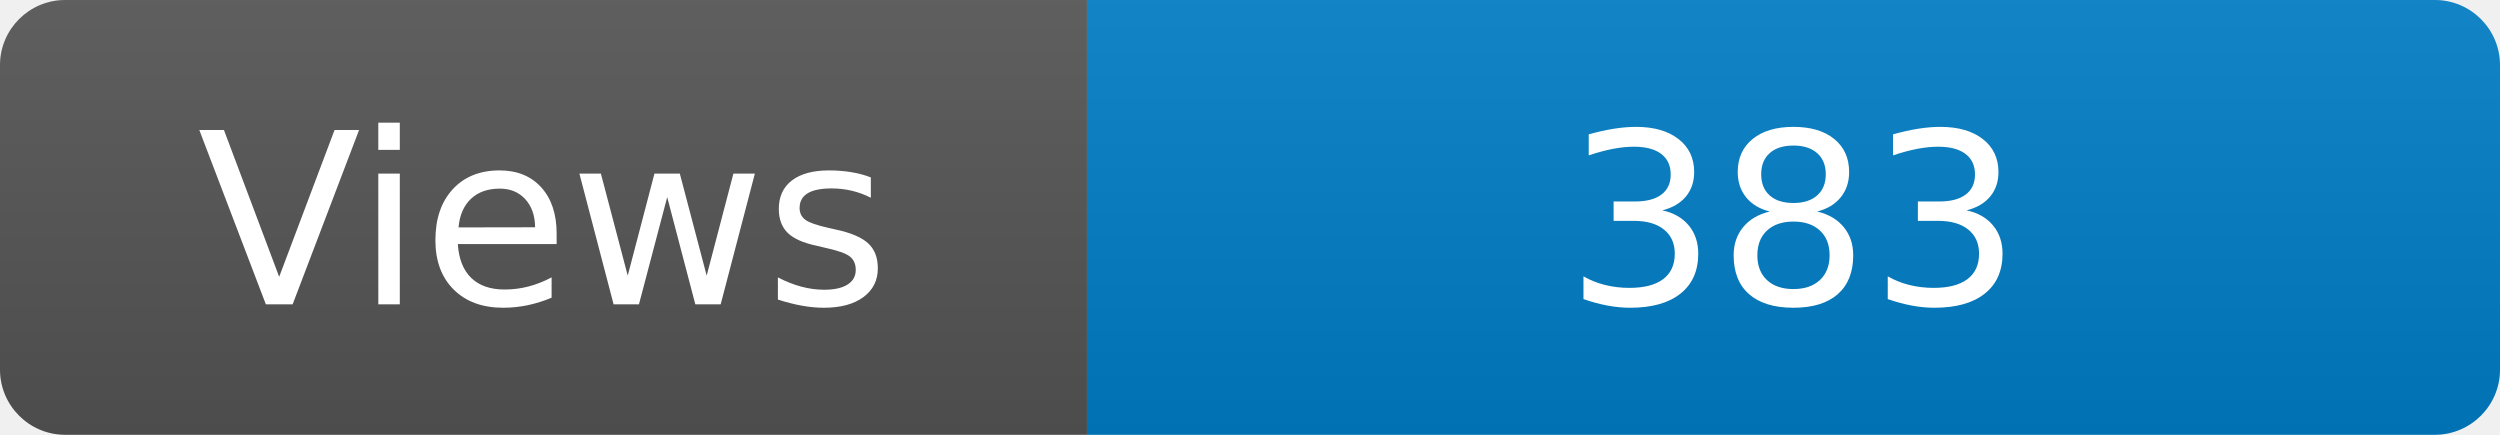
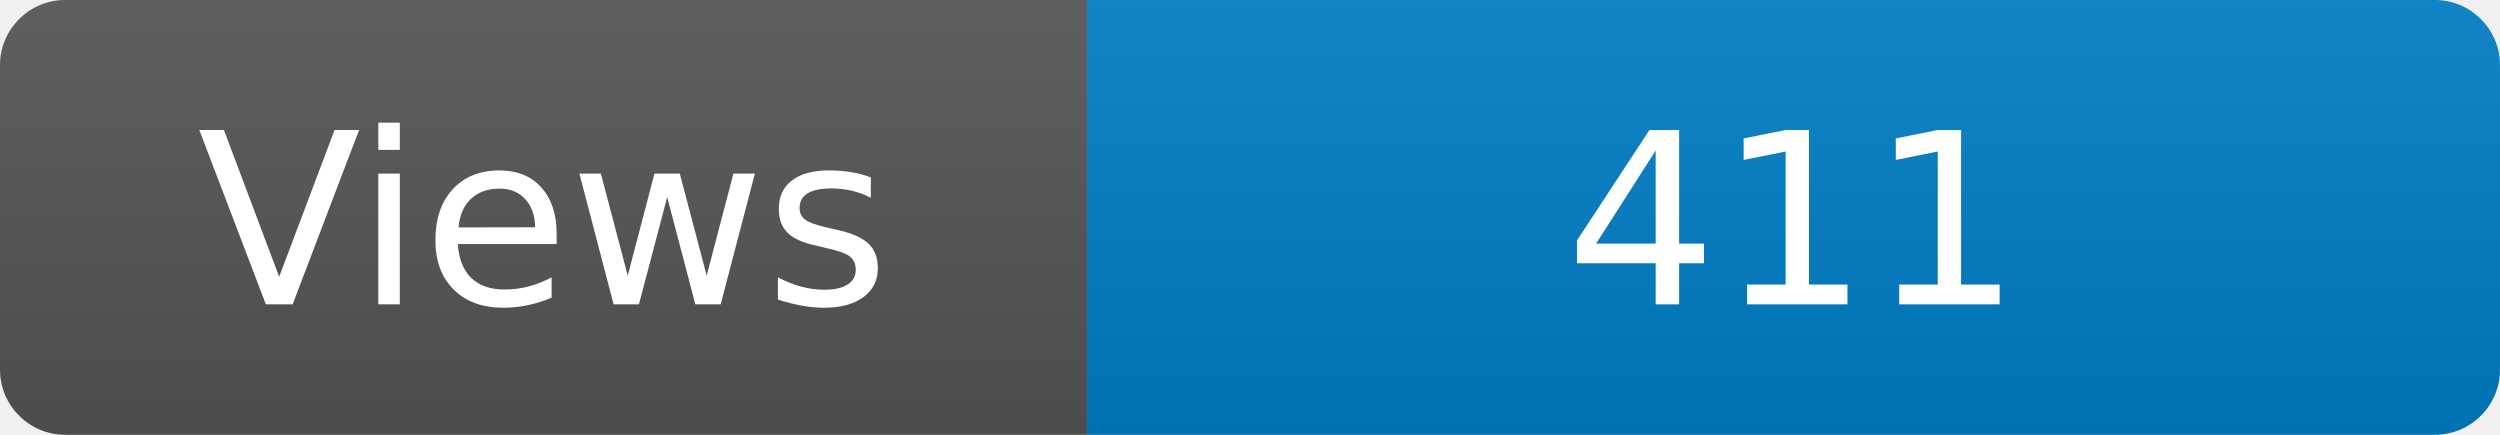
<svg xmlns="http://www.w3.org/2000/svg" width="115" height="20" role="img" aria-label="Maintained?: yes">
  <linearGradient id="s" x2="0" y2="100%">
    <stop offset="0" stop-color="#bbb" stop-opacity=".1" />
    <stop offset="1" stop-opacity=".1" />
  </linearGradient>
  <clipPath id="r">
    <rect width="115" height="20" rx="3" fill="#fff" />
  </clipPath>
  <g clip-path="url(#r)">
    <rect width="50" height="20" fill="#555" />
    <rect x="50" width="160" height="20" fill="#007ec6" />
    <rect width="115" height="20" fill="url(#s)" />
  </g>
  <g fill="#fff" text-anchor="middle" font-family="Verdana,Geneva,DejaVu Sans,sans-serif" font-size="110">
    <text x="250" y="140" transform="scale(.1)" fill="#fff">Views</text>
-     <text x="825" y="140" transform="scale(.1)" fill="#fff">383</text>
+     <text x="825" y="140" transform="scale(.1)" fill="#fff">411</text>
  </g>
</svg>
